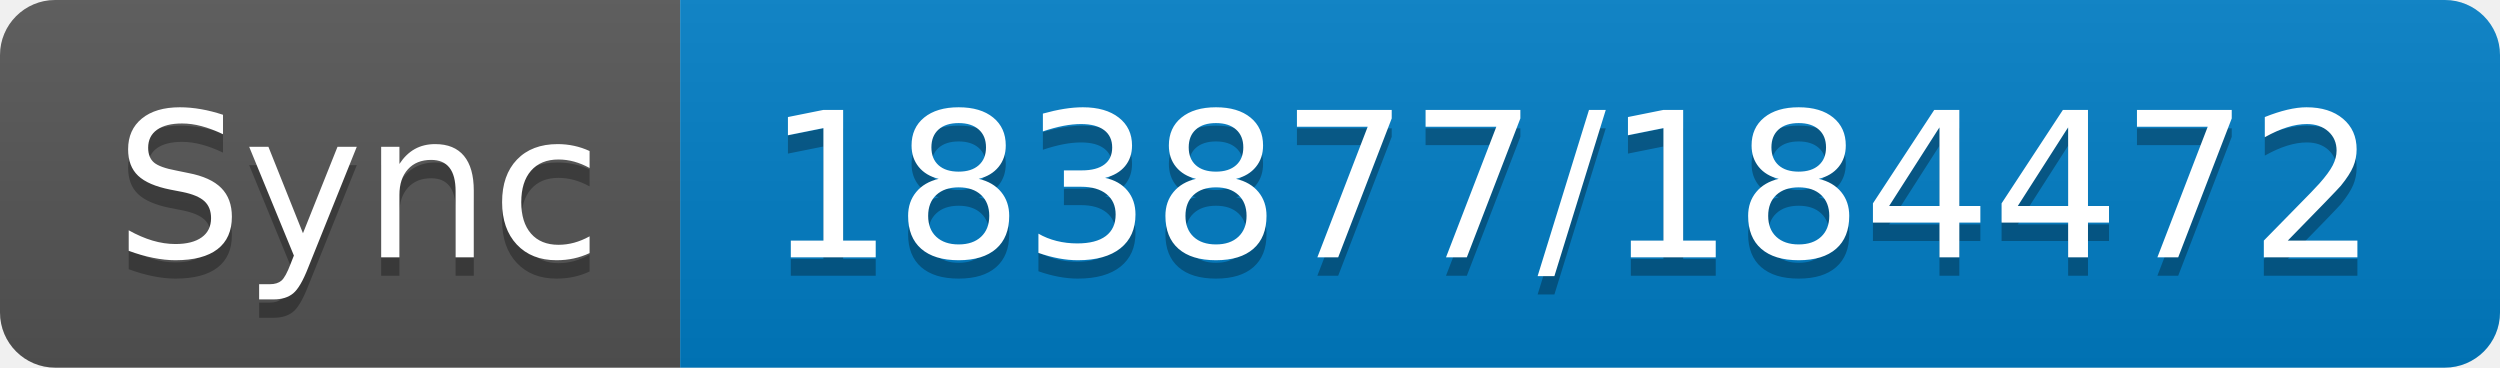
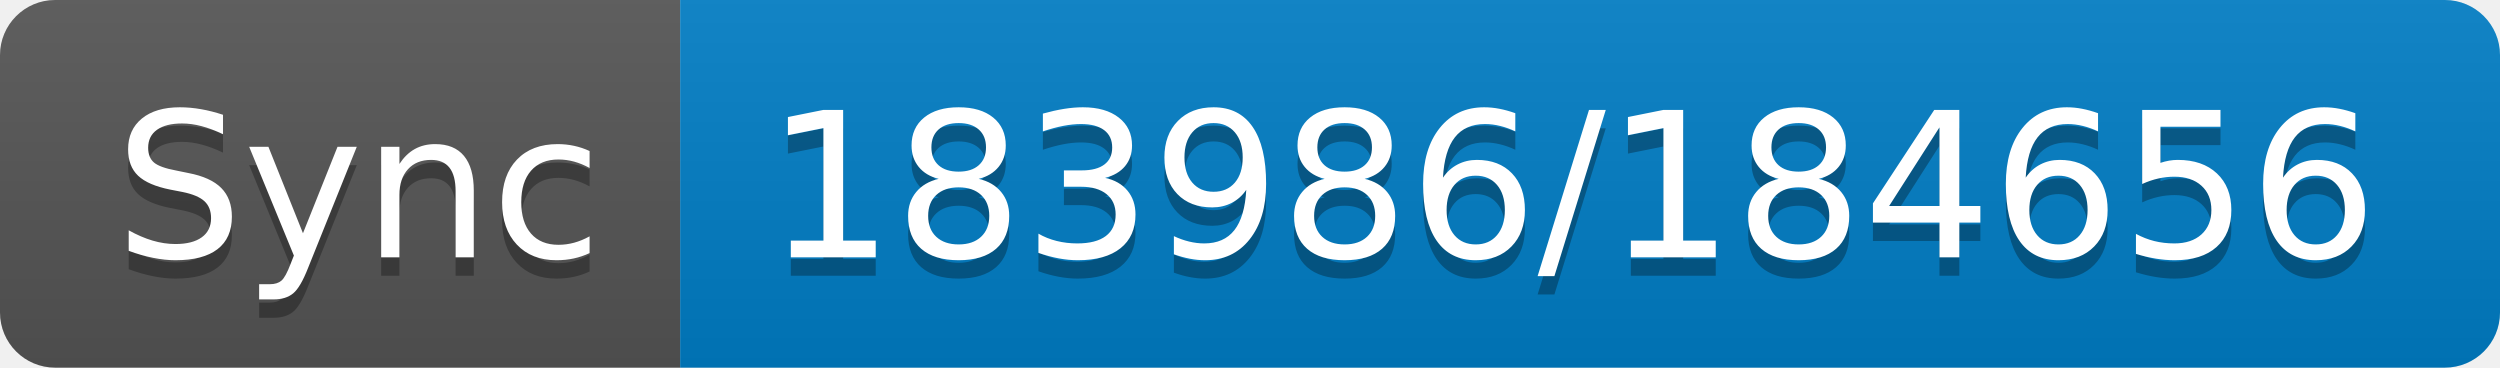
- <svg xmlns="http://www.w3.org/2000/svg" width="136" height="20" role="img" aria-label="Sync: 183877/184472">
+ <svg xmlns="http://www.w3.org/2000/svg" width="136" height="20" role="img" aria-label="Sync: 183986/184656">
  <linearGradient id="s" x2="0" y2="100%">
    <stop offset="0" stop-color="#bbb" stop-opacity=".1" />
    <stop offset="1" stop-opacity=".1" />
  </linearGradient>
  <clipPath id="r">
    <rect width="136" height="20" rx="3" fill="#fff" />
  </clipPath>
  <g clip-path="url(#r)">
    <rect width="37" height="20" fill="#555" />
    <rect x="37" width="99" height="20" fill="#007ec6" />
    <rect width="136" height="20" fill="url(#s)" />
  </g>
  <g fill="#fff" text-anchor="middle" font-family="Verdana,Geneva,DejaVu Sans,sans-serif" text-rendering="geometricPrecision" font-size="110">
    <text aria-hidden="true" x="195" y="150" fill="#010101" fill-opacity=".3" transform="scale(.1)" textLength="270">Sync</text>
    <text x="195" y="140" transform="scale(.1)" fill="#fff" textLength="270">Sync</text>
-     <text aria-hidden="true" x="855" y="150" fill="#010101" fill-opacity=".3" transform="scale(.1)" textLength="890">183877/184472</text>
-     <text x="855" y="140" transform="scale(.1)" fill="#fff" textLength="890">183877/184472</text>
+     <text aria-hidden="true" x="855" y="150" fill="#010101" fill-opacity=".3" transform="scale(.1)" textLength="890">183986/184656</text>
+     <text x="855" y="140" transform="scale(.1)" fill="#fff" textLength="890">183986/184656</text>
  </g>
</svg>
